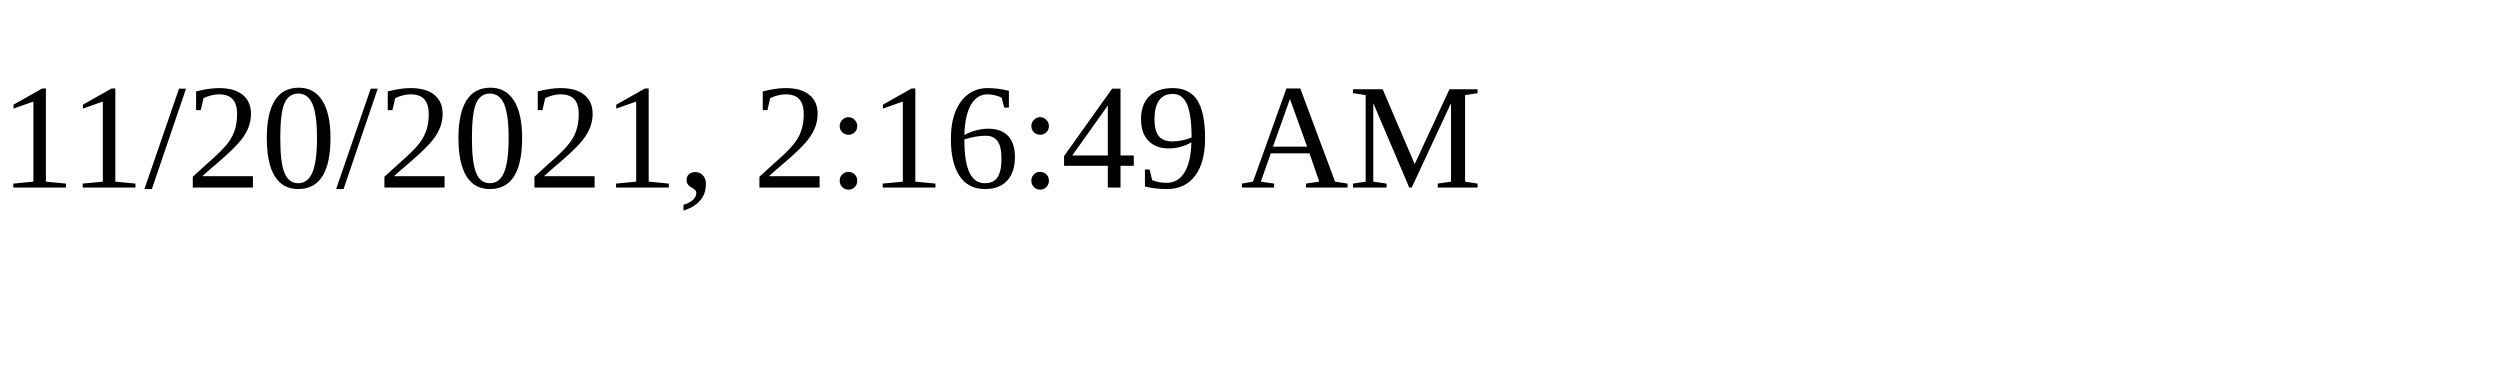
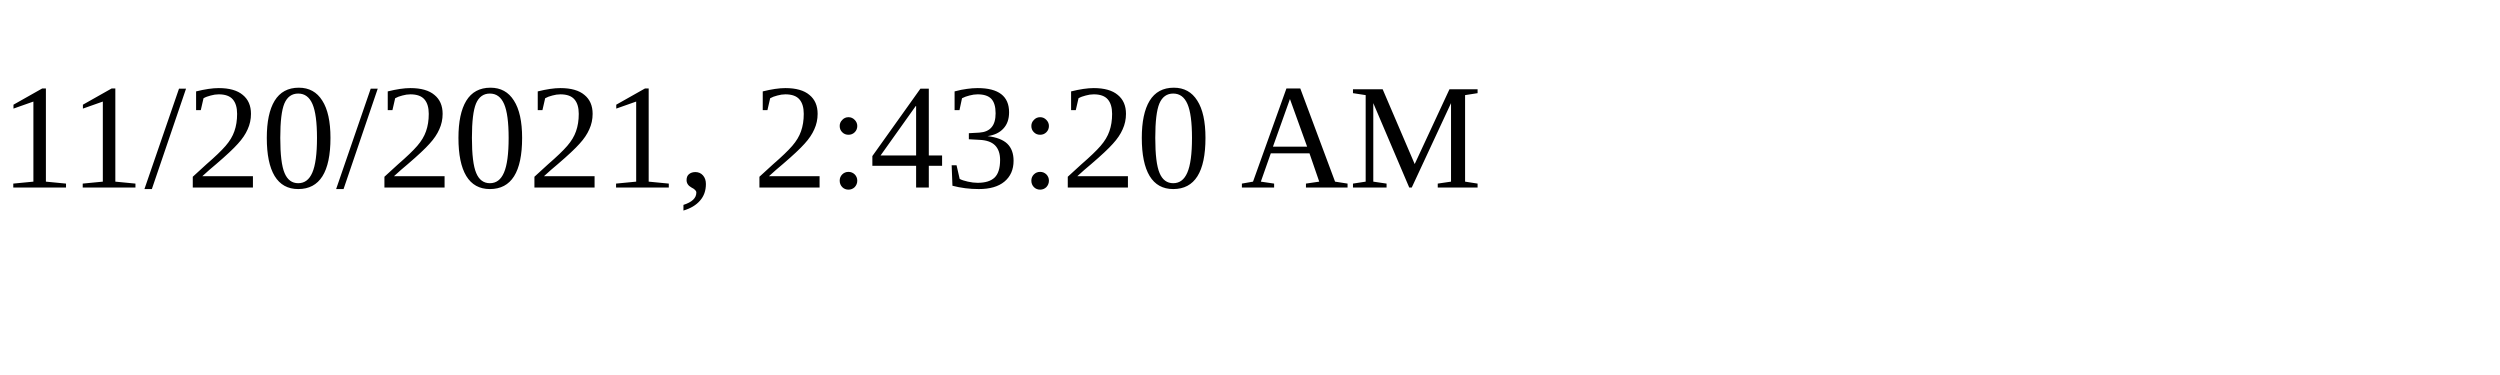
<svg xmlns="http://www.w3.org/2000/svg" height="30" width="200">
-   <text x="0" y="15">11/20/2021, 2:16:49 AM</text>
+   <text x="0" y="15">11/20/2021, 2:43:20 AM</text>
</svg>
